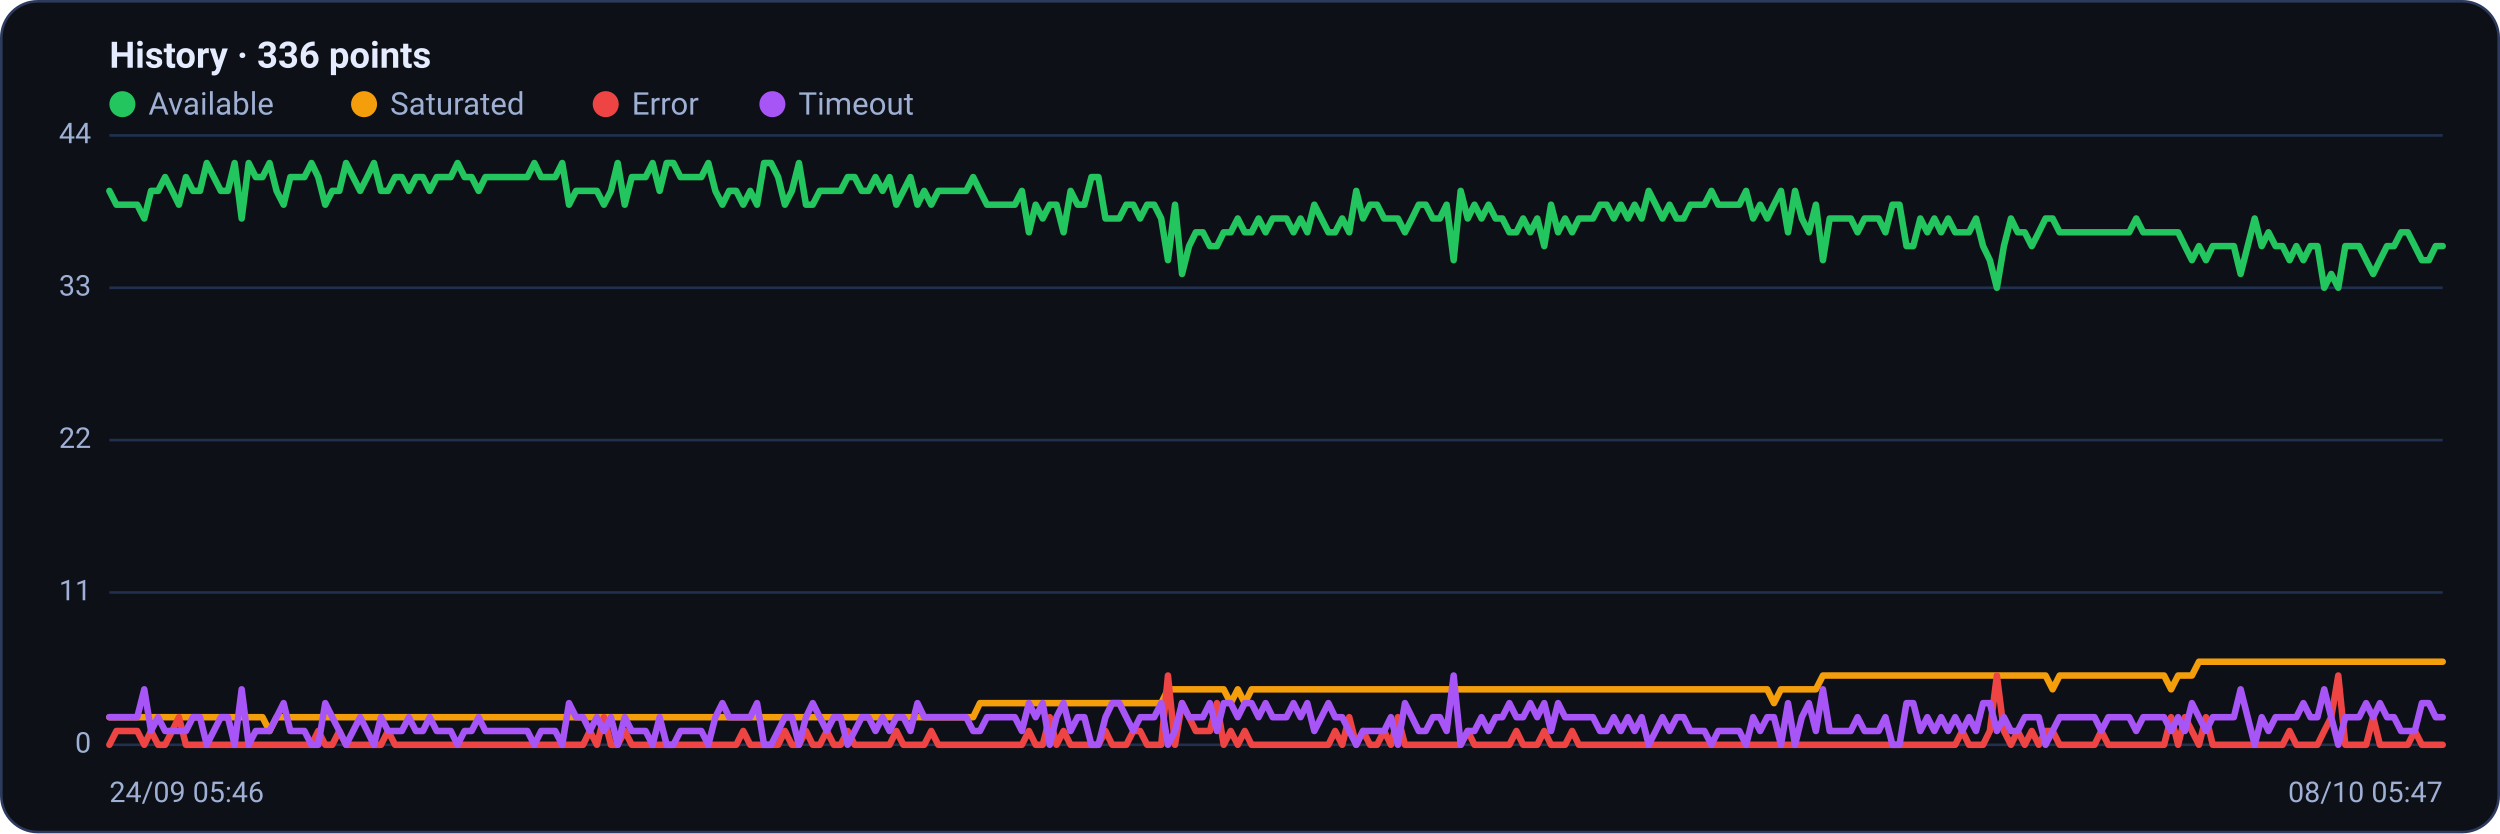
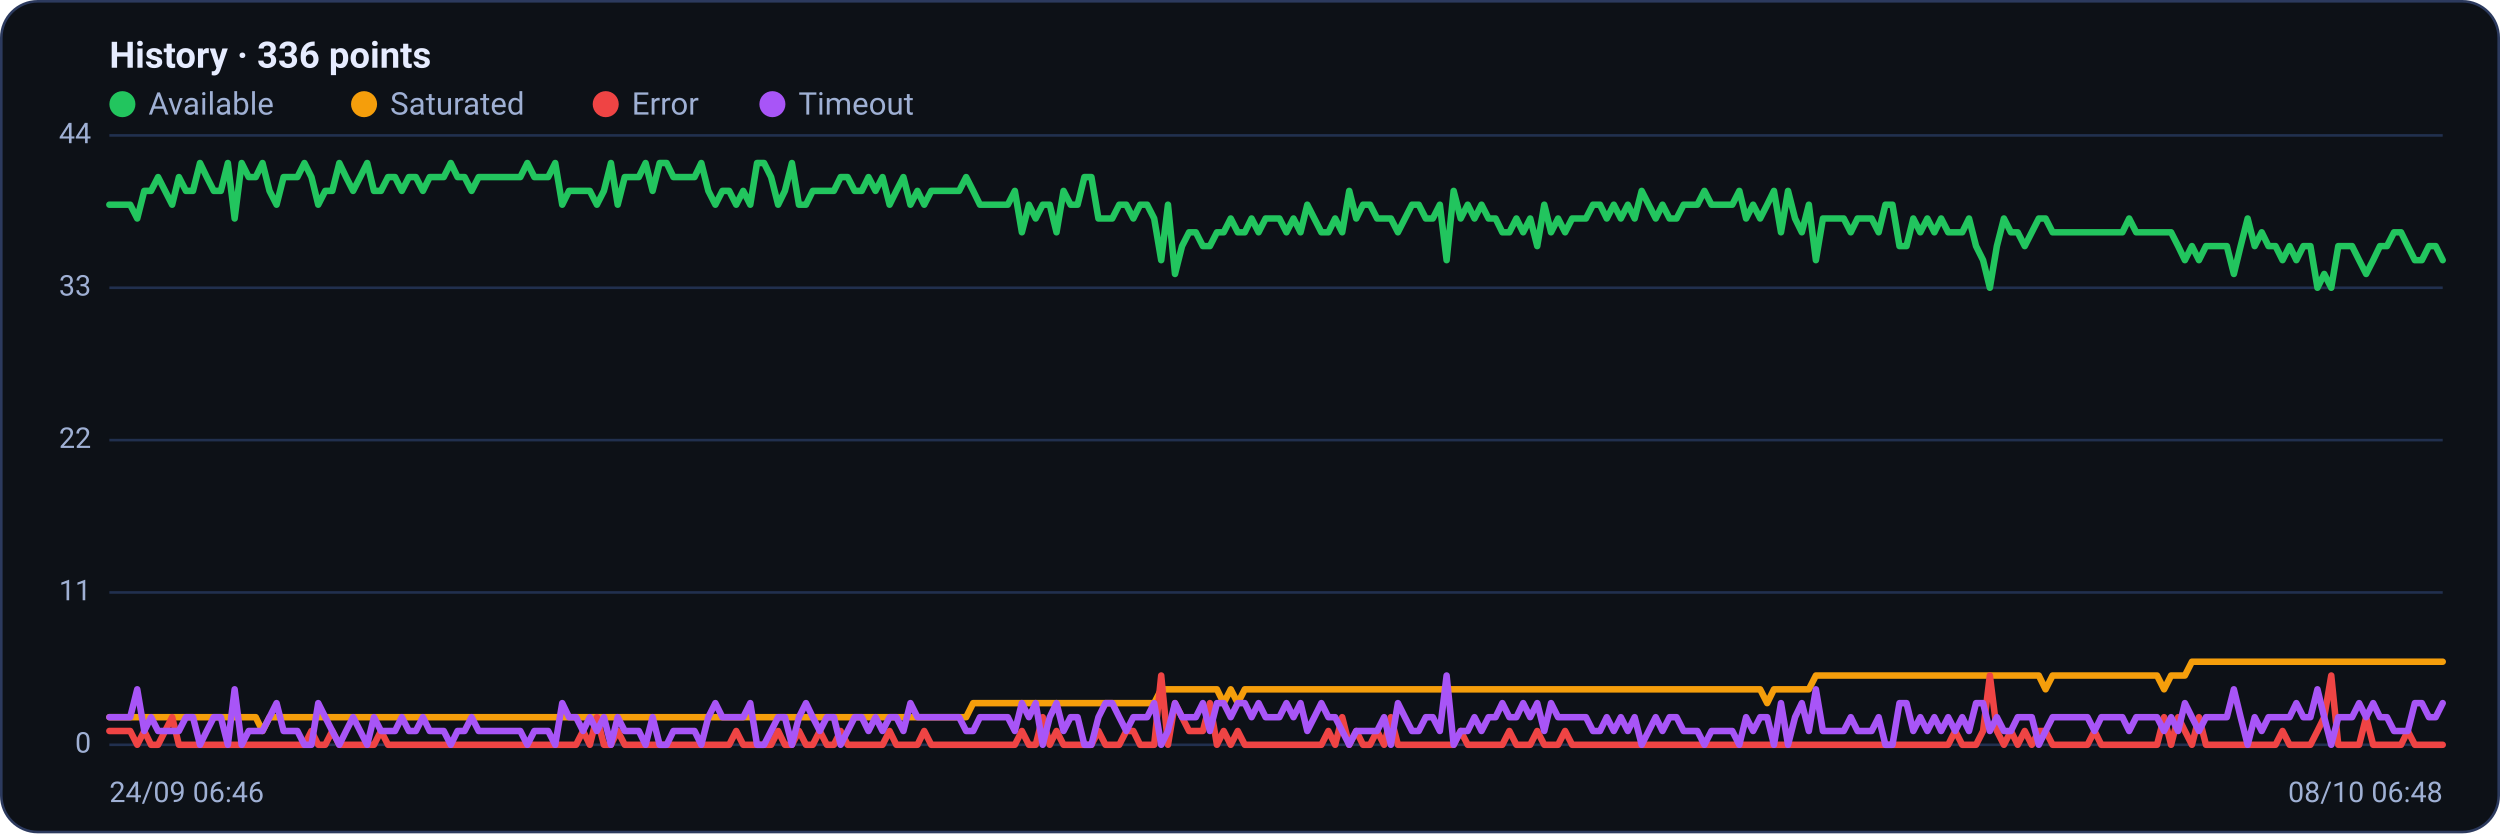
<svg xmlns="http://www.w3.org/2000/svg" viewBox="0 0 960 320" width="960" height="320" font-family="Segoe UI, system-ui, -apple-system, Roboto, Helvetica, Arial, sans-serif" role="img" aria-label="Availability history per region">
  <rect x="0.5" y="0.5" width="959" height="319" rx="14" fill="#0d1117" stroke="#2c3a5e" />
  <text x="42" y="26" font-size="14" font-weight="600" fill="#e6ecff">History · 336 points</text>
  <circle cx="47" cy="40" r="5" fill="#22c55e" />
  <text x="57" y="44" font-size="12" fill="#9fb0d4">Available</text>
  <circle cx="139.8" cy="40" r="5" fill="#f59e0b" />
  <text x="149.8" y="44" font-size="12" fill="#9fb0d4">Saturated</text>
  <circle cx="232.6" cy="40" r="5" fill="#ef4444" />
  <text x="242.6" y="44" font-size="12" fill="#9fb0d4">Error</text>
  <circle cx="296.6" cy="40" r="5" fill="#a855f7" />
  <text x="306.6" y="44" font-size="12" fill="#9fb0d4">Timeout</text>
  <line x1="42" y1="286.0" x2="938" y2="286.0" stroke="#21304f" stroke-width="1" />
  <text x="35" y="289.0" text-anchor="end" font-size="11" fill="#9fb0d4">0</text>
  <line x1="42" y1="227.5" x2="938" y2="227.5" stroke="#21304f" stroke-width="1" />
  <text x="35" y="230.5" text-anchor="end" font-size="11" fill="#9fb0d4">11</text>
  <line x1="42" y1="169.0" x2="938" y2="169.0" stroke="#21304f" stroke-width="1" />
  <text x="35" y="172.0" text-anchor="end" font-size="11" fill="#9fb0d4">22</text>
  <line x1="42" y1="110.5" x2="938" y2="110.5" stroke="#21304f" stroke-width="1" />
  <text x="35" y="113.5" text-anchor="end" font-size="11" fill="#9fb0d4">33</text>
  <line x1="42" y1="52.0" x2="938" y2="52.0" stroke="#21304f" stroke-width="1" />
  <text x="35" y="55.0" text-anchor="end" font-size="11" fill="#9fb0d4">44</text>
-   <polyline fill="none" stroke="#22c55e" stroke-width="2.5" stroke-linejoin="round" stroke-linecap="round" points="42.0,73.3 44.7,78.6 47.3,78.6 50.0,78.6 52.7,78.6 55.4,83.9 58.0,73.3 60.7,73.3 63.4,68.0 66.1,73.3 68.7,78.6 71.4,68.0 74.1,73.3 76.8,73.3 79.4,62.6 82.1,68.0 84.8,73.3 87.5,73.3 90.1,62.6 92.8,83.9 95.5,62.6 98.2,68.0 100.8,68.0 103.5,62.6 106.2,73.3 108.9,78.6 111.5,68.0 114.2,68.0 116.9,68.0 119.6,62.6 122.2,68.0 124.9,78.6 127.6,73.3 130.3,73.3 132.9,62.6 135.6,68.0 138.3,73.3 141.0,68.0 143.6,62.6 146.3,73.3 149.0,73.3 151.7,68.0 154.3,68.0 157.0,73.3 159.7,68.0 162.4,68.0 165.0,73.3 167.7,68.0 170.4,68.0 173.1,68.0 175.7,62.6 178.4,68.0 181.1,68.0 183.8,73.3 186.4,68.0 189.1,68.0 191.8,68.0 194.5,68.0 197.1,68.0 199.8,68.0 202.5,68.0 205.2,62.6 207.8,68.0 210.5,68.0 213.2,68.0 215.9,62.6 218.5,78.6 221.2,73.3 223.9,73.3 226.5,73.3 229.2,73.3 231.9,78.6 234.6,73.3 237.2,62.6 239.9,78.6 242.6,68.0 245.3,68.0 247.9,68.0 250.6,62.6 253.3,73.3 256.0,62.6 258.6,62.6 261.3,68.0 264.0,68.0 266.7,68.0 269.3,68.0 272.0,62.6 274.7,73.3 277.4,78.6 280.0,73.3 282.7,73.3 285.4,78.6 288.1,73.3 290.7,78.6 293.4,62.6 296.1,62.6 298.8,68.0 301.4,78.6 304.1,73.3 306.8,62.6 309.5,78.6 312.1,78.6 314.8,73.3 317.5,73.3 320.2,73.3 322.8,73.3 325.5,68.0 328.2,68.0 330.9,73.3 333.5,73.3 336.2,68.0 338.9,73.3 341.6,68.0 344.2,78.6 346.9,73.3 349.6,68.0 352.3,78.6 354.9,73.3 357.6,78.6 360.3,73.3 363.0,73.3 365.6,73.3 368.3,73.3 371.0,73.3 373.7,68.0 376.3,73.3 379.0,78.6 381.7,78.6 384.4,78.6 387.0,78.6 389.7,78.6 392.4,73.3 395.1,89.2 397.7,78.6 400.4,83.9 403.1,78.6 405.7,78.6 408.4,89.2 411.1,73.3 413.8,78.6 416.4,78.6 419.1,68.0 421.8,68.0 424.5,83.9 427.1,83.9 429.8,83.9 432.5,78.6 435.2,78.6 437.8,83.9 440.5,78.6 443.2,78.6 445.9,83.9 448.5,99.9 451.2,78.6 453.9,105.2 456.6,94.5 459.2,89.2 461.9,89.2 464.6,94.5 467.3,94.5 469.9,89.2 472.6,89.2 475.3,83.9 478.0,89.2 480.6,89.2 483.3,83.9 486.0,89.2 488.7,83.9 491.3,83.9 494.0,83.9 496.7,89.2 499.4,83.9 502.0,89.2 504.7,78.6 507.4,83.9 510.1,89.2 512.7,89.2 515.4,83.9 518.1,89.2 520.8,73.3 523.4,83.9 526.1,78.6 528.8,78.6 531.5,83.9 534.1,83.9 536.8,83.9 539.5,89.2 542.2,83.9 544.8,78.6 547.5,78.6 550.2,83.9 552.9,83.9 555.5,78.6 558.2,99.9 560.9,73.3 563.6,83.9 566.2,78.6 568.9,83.9 571.6,78.6 574.3,83.9 576.9,83.9 579.6,89.2 582.3,89.2 584.9,83.9 587.6,89.2 590.3,83.9 593.0,94.5 595.6,78.6 598.3,89.2 601.0,83.9 603.7,89.2 606.3,83.9 609.0,83.9 611.7,83.9 614.4,78.6 617.0,78.6 619.7,83.9 622.4,78.6 625.1,83.9 627.7,78.6 630.4,83.9 633.1,73.3 635.8,78.6 638.4,83.9 641.1,78.6 643.8,83.9 646.5,83.9 649.1,78.6 651.8,78.6 654.5,78.6 657.2,73.3 659.8,78.6 662.5,78.6 665.2,78.6 667.9,78.6 670.5,73.3 673.2,83.9 675.9,78.6 678.6,83.9 681.2,78.6 683.9,73.3 686.6,89.2 689.3,73.3 691.9,83.9 694.6,89.2 697.3,78.6 700.0,99.9 702.6,83.9 705.3,83.9 708.0,83.9 710.7,83.9 713.3,89.2 716.0,83.9 718.7,83.9 721.4,83.9 724.0,89.2 726.7,78.6 729.4,78.6 732.1,94.5 734.7,94.5 737.4,83.9 740.1,89.2 742.8,83.9 745.4,89.2 748.1,83.9 750.8,89.2 753.5,89.2 756.1,89.2 758.8,83.9 761.5,94.5 764.1,99.9 766.8,110.5 769.5,94.5 772.2,83.9 774.8,89.2 777.5,89.2 780.2,94.5 782.9,89.2 785.5,83.9 788.2,83.9 790.9,89.2 793.6,89.2 796.2,89.2 798.9,89.2 801.6,89.2 804.3,89.2 806.9,89.2 809.6,89.2 812.3,89.2 815.0,89.2 817.6,89.2 820.3,83.9 823.0,89.2 825.7,89.2 828.3,89.2 831.0,89.2 833.7,89.2 836.4,89.2 839.0,94.5 841.7,99.9 844.4,94.5 847.1,99.9 849.7,94.5 852.4,94.5 855.1,94.5 857.8,94.5 860.4,105.2 863.1,94.5 865.8,83.9 868.5,94.5 871.1,89.2 873.8,94.5 876.5,94.5 879.2,99.9 881.8,94.5 884.5,99.9 887.2,94.5 889.9,94.5 892.5,110.5 895.2,105.2 897.9,110.5 900.6,94.5 903.2,94.5 905.9,94.5 908.6,99.9 911.3,105.2 913.9,99.9 916.6,94.5 919.3,94.5 922.0,89.2 924.6,89.2 927.3,94.5 930.0,99.9 932.7,99.9 935.3,94.5 938.0,94.5" />
-   <polyline fill="none" stroke="#f59e0b" stroke-width="2.5" stroke-linejoin="round" stroke-linecap="round" points="42.0,275.4 44.7,275.4 47.3,275.4 50.0,275.4 52.7,275.4 55.4,275.4 58.0,275.4 60.7,275.4 63.4,275.4 66.1,275.4 68.7,275.4 71.4,275.4 74.1,275.4 76.8,275.4 79.4,275.4 82.1,275.4 84.8,275.4 87.5,275.4 90.1,275.4 92.8,275.4 95.5,275.4 98.2,275.4 100.8,275.4 103.5,280.7 106.2,275.4 108.9,275.4 111.5,275.4 114.2,275.4 116.9,275.4 119.6,275.4 122.2,275.4 124.9,275.4 127.6,275.4 130.3,275.4 132.9,275.4 135.6,275.4 138.3,275.4 141.0,275.4 143.6,275.4 146.3,275.4 149.0,275.4 151.7,275.4 154.3,275.4 157.0,275.4 159.7,275.4 162.4,275.4 165.0,275.4 167.7,275.4 170.4,275.4 173.1,275.4 175.7,275.4 178.4,275.4 181.1,275.4 183.8,275.4 186.4,275.4 189.1,275.4 191.8,275.4 194.5,275.4 197.1,275.4 199.8,275.4 202.5,275.4 205.2,275.4 207.8,275.4 210.5,275.4 213.2,275.4 215.9,275.4 218.5,275.4 221.2,275.4 223.9,275.4 226.5,275.4 229.2,275.4 231.9,275.4 234.6,275.4 237.2,275.4 239.9,275.4 242.6,275.4 245.3,275.4 247.9,275.4 250.6,275.4 253.3,275.4 256.0,275.4 258.6,275.4 261.3,275.4 264.0,275.4 266.7,275.4 269.3,275.4 272.0,275.4 274.7,275.4 277.4,275.4 280.0,275.4 282.7,275.4 285.4,275.4 288.1,275.4 290.7,275.4 293.4,275.4 296.1,275.4 298.8,275.4 301.4,275.4 304.1,275.4 306.8,275.4 309.5,275.4 312.1,275.4 314.8,275.4 317.5,275.4 320.2,275.4 322.8,275.4 325.5,275.4 328.2,275.4 330.9,275.4 333.5,275.4 336.2,275.4 338.9,275.4 341.6,275.4 344.2,275.4 346.9,275.4 349.6,275.4 352.3,275.4 354.9,275.4 357.6,275.4 360.3,275.4 363.0,275.4 365.6,275.4 368.3,275.4 371.0,275.4 373.7,275.4 376.3,270.0 379.0,270.0 381.7,270.0 384.4,270.0 387.0,270.0 389.7,270.0 392.4,270.0 395.1,270.0 397.7,270.0 400.4,270.0 403.1,270.0 405.7,270.0 408.4,270.0 411.1,270.0 413.8,270.0 416.4,270.0 419.1,270.0 421.8,270.0 424.5,270.0 427.1,270.0 429.8,270.0 432.5,270.0 435.2,270.0 437.8,270.0 440.5,270.0 443.2,270.0 445.9,270.0 448.5,264.7 451.2,264.7 453.9,264.7 456.6,264.7 459.2,264.7 461.9,264.7 464.6,264.7 467.3,264.7 469.9,264.7 472.6,270.0 475.3,264.7 478.0,270.0 480.6,264.7 483.3,264.7 486.0,264.7 488.7,264.7 491.3,264.7 494.0,264.7 496.7,264.7 499.4,264.7 502.0,264.7 504.7,264.7 507.4,264.7 510.1,264.7 512.7,264.7 515.4,264.7 518.1,264.7 520.8,264.7 523.4,264.7 526.1,264.7 528.8,264.7 531.5,264.7 534.1,264.7 536.8,264.7 539.5,264.7 542.2,264.7 544.8,264.7 547.5,264.7 550.2,264.7 552.9,264.7 555.5,264.7 558.2,264.7 560.9,264.7 563.6,264.7 566.2,264.7 568.9,264.7 571.6,264.7 574.3,264.7 576.9,264.7 579.6,264.7 582.3,264.7 584.9,264.7 587.6,264.7 590.3,264.7 593.0,264.7 595.6,264.7 598.3,264.7 601.0,264.7 603.7,264.7 606.3,264.7 609.0,264.7 611.7,264.7 614.4,264.7 617.0,264.7 619.7,264.7 622.4,264.7 625.1,264.7 627.7,264.7 630.4,264.7 633.1,264.7 635.8,264.7 638.4,264.7 641.1,264.7 643.8,264.7 646.5,264.7 649.1,264.7 651.8,264.7 654.5,264.7 657.2,264.7 659.8,264.7 662.5,264.7 665.2,264.7 667.9,264.7 670.5,264.7 673.2,264.7 675.9,264.7 678.6,264.7 681.2,270.0 683.9,264.7 686.6,264.7 689.3,264.7 691.9,264.7 694.6,264.7 697.3,264.7 700.0,259.4 702.6,259.4 705.3,259.4 708.0,259.4 710.7,259.4 713.3,259.4 716.0,259.4 718.7,259.4 721.4,259.4 724.0,259.4 726.7,259.4 729.4,259.4 732.1,259.4 734.7,259.4 737.4,259.4 740.1,259.4 742.8,259.4 745.4,259.4 748.1,259.4 750.8,259.4 753.5,259.4 756.1,259.4 758.8,259.4 761.5,259.4 764.1,259.4 766.8,259.4 769.5,259.4 772.2,259.4 774.8,259.4 777.5,259.4 780.2,259.4 782.9,259.4 785.5,259.4 788.2,264.7 790.9,259.4 793.6,259.4 796.2,259.4 798.9,259.4 801.6,259.4 804.3,259.4 806.9,259.4 809.6,259.4 812.3,259.4 815.0,259.4 817.6,259.4 820.3,259.4 823.0,259.4 825.7,259.4 828.3,259.4 831.0,259.4 833.7,264.7 836.4,259.4 839.0,259.4 841.7,259.4 844.4,254.1 847.1,254.1 849.7,254.1 852.4,254.1 855.1,254.1 857.8,254.1 860.4,254.1 863.1,254.1 865.8,254.1 868.5,254.1 871.1,254.1 873.8,254.1 876.5,254.1 879.2,254.1 881.8,254.1 884.5,254.1 887.2,254.1 889.9,254.1 892.5,254.1 895.2,254.1 897.9,254.1 900.6,254.1 903.2,254.1 905.9,254.1 908.6,254.1 911.3,254.1 913.9,254.1 916.6,254.1 919.3,254.1 922.0,254.1 924.6,254.1 927.3,254.1 930.0,254.1 932.7,254.1 935.3,254.1 938.0,254.1" />
-   <polyline fill="none" stroke="#ef4444" stroke-width="2.5" stroke-linejoin="round" stroke-linecap="round" points="42.0,286.0 44.7,280.7 47.3,280.7 50.0,280.7 52.7,280.7 55.4,286.0 58.0,280.7 60.7,286.0 63.4,286.0 66.1,280.7 68.7,275.4 71.4,286.0 74.1,286.0 76.8,286.0 79.4,286.0 82.1,286.0 84.8,286.0 87.5,286.0 90.1,286.0 92.8,286.0 95.5,286.0 98.2,286.0 100.8,286.0 103.5,286.0 106.2,286.0 108.9,286.0 111.5,286.0 114.2,286.0 116.9,286.0 119.6,286.0 122.2,280.7 124.9,286.0 127.6,286.0 130.3,280.7 132.9,286.0 135.6,286.0 138.3,286.0 141.0,286.0 143.6,286.0 146.3,286.0 149.0,280.7 151.7,286.0 154.3,286.0 157.0,286.0 159.7,286.0 162.4,286.0 165.0,286.0 167.7,286.0 170.4,286.0 173.1,286.0 175.7,286.0 178.4,286.0 181.1,286.0 183.8,286.0 186.4,286.0 189.1,286.0 191.8,286.0 194.5,286.0 197.1,286.0 199.8,286.0 202.5,286.0 205.2,286.0 207.8,286.0 210.5,286.0 213.2,286.0 215.9,286.0 218.5,286.0 221.2,286.0 223.9,286.0 226.5,280.7 229.2,286.0 231.9,275.4 234.6,286.0 237.2,286.0 239.9,280.7 242.6,286.0 245.3,286.0 247.9,286.0 250.6,286.0 253.3,286.0 256.0,286.0 258.6,286.0 261.3,286.0 264.0,286.0 266.7,286.0 269.3,286.0 272.0,286.0 274.7,286.0 277.4,286.0 280.0,286.0 282.7,286.0 285.4,280.7 288.1,286.0 290.7,286.0 293.4,286.0 296.1,286.0 298.8,286.0 301.4,280.7 304.1,286.0 306.8,286.0 309.5,280.7 312.1,286.0 314.8,286.0 317.5,280.7 320.2,286.0 322.8,286.0 325.5,280.7 328.2,286.0 330.9,286.0 333.5,286.0 336.2,286.0 338.9,286.0 341.6,286.0 344.2,280.7 346.9,286.0 349.6,286.0 352.3,286.0 354.9,286.0 357.6,280.7 360.3,286.0 363.0,286.0 365.6,286.0 368.3,286.0 371.0,286.0 373.7,286.0 376.3,286.0 379.0,286.0 381.7,286.0 384.4,286.0 387.0,286.0 389.7,286.0 392.4,286.0 395.1,280.7 397.7,286.0 400.4,286.0 403.1,275.4 405.7,286.0 408.4,280.7 411.1,286.0 413.8,286.0 416.4,286.0 419.1,286.0 421.8,286.0 424.5,280.7 427.1,286.0 429.8,286.0 432.5,286.0 435.2,280.7 437.8,280.7 440.5,286.0 443.2,286.0 445.9,286.0 448.5,259.4 451.2,286.0 453.9,270.0 456.6,275.4 459.2,280.7 461.9,280.7 464.6,280.7 467.3,270.0 469.9,286.0 472.6,280.7 475.3,286.0 478.0,280.7 480.6,286.0 483.3,286.0 486.0,286.0 488.7,286.0 491.3,286.0 494.0,286.0 496.7,286.0 499.4,286.0 502.0,286.0 504.7,286.0 507.4,286.0 510.1,286.0 512.7,280.7 515.4,286.0 518.1,275.4 520.8,286.0 523.4,280.7 526.1,286.0 528.8,286.0 531.5,280.7 534.1,286.0 536.8,275.4 539.5,286.0 542.2,286.0 544.8,286.0 547.5,286.0 550.2,286.0 552.9,286.0 555.5,286.0 558.2,286.0 560.9,286.0 563.6,280.7 566.2,286.0 568.9,286.0 571.6,286.0 574.3,286.0 576.9,286.0 579.6,286.0 582.3,280.7 584.9,286.0 587.6,286.0 590.3,286.0 593.0,280.7 595.6,286.0 598.3,286.0 601.0,286.0 603.7,280.7 606.3,286.0 609.0,286.0 611.7,286.0 614.4,286.0 617.0,286.0 619.7,286.0 622.4,286.0 625.1,286.0 627.7,286.0 630.4,286.0 633.1,286.0 635.8,286.0 638.4,286.0 641.1,286.0 643.8,286.0 646.5,286.0 649.1,286.0 651.8,286.0 654.5,286.0 657.2,286.0 659.8,286.0 662.5,286.0 665.2,286.0 667.9,286.0 670.5,286.0 673.2,286.0 675.9,286.0 678.6,286.0 681.2,286.0 683.9,286.0 686.6,286.0 689.3,286.0 691.9,286.0 694.6,286.0 697.3,286.0 700.0,286.0 702.6,286.0 705.3,286.0 708.0,286.0 710.7,286.0 713.3,286.0 716.0,286.0 718.7,286.0 721.4,286.0 724.0,286.0 726.7,286.0 729.4,286.0 732.1,286.0 734.7,286.0 737.4,286.0 740.1,286.0 742.8,286.0 745.4,286.0 748.1,286.0 750.8,286.0 753.5,280.7 756.1,286.0 758.8,286.0 761.5,286.0 764.1,280.7 766.8,259.4 769.5,280.7 772.2,286.0 774.8,280.7 777.5,286.0 780.2,280.7 782.9,286.0 785.5,280.7 788.2,280.7 790.9,286.0 793.6,286.0 796.2,286.0 798.9,286.0 801.6,286.0 804.3,286.0 806.9,280.7 809.6,286.0 812.3,286.0 815.0,286.0 817.6,286.0 820.3,286.0 823.0,286.0 825.7,286.0 828.3,286.0 831.0,286.0 833.7,275.4 836.4,286.0 839.0,275.4 841.7,280.7 844.4,286.0 847.1,275.4 849.7,286.0 852.4,286.0 855.1,286.0 857.8,286.0 860.4,286.0 863.1,286.0 865.8,286.0 868.5,286.0 871.1,286.0 873.8,286.0 876.5,286.0 879.2,280.7 881.8,286.0 884.5,286.0 887.2,286.0 889.9,286.0 892.5,280.7 895.2,275.4 897.9,259.4 900.6,286.0 903.2,286.0 905.9,286.0 908.6,286.0 911.3,275.4 913.9,286.0 916.6,286.0 919.3,286.0 922.0,286.0 924.6,286.0 927.3,280.7 930.0,286.0 932.7,286.0 935.3,286.0 938.0,286.0" />
-   <polyline fill="none" stroke="#a855f7" stroke-width="2.5" stroke-linejoin="round" stroke-linecap="round" points="42.0,275.4 44.7,275.4 47.3,275.4 50.0,275.4 52.7,275.4 55.4,264.7 58.0,280.7 60.7,275.4 63.4,280.7 66.1,280.7 68.7,280.7 71.4,280.7 74.1,275.4 76.8,275.4 79.4,286.0 82.1,280.7 84.8,275.4 87.5,275.4 90.1,286.0 92.8,264.7 95.5,286.0 98.2,280.7 100.8,280.7 103.5,280.7 106.2,275.4 108.9,270.0 111.5,280.7 114.2,280.7 116.9,280.7 119.6,286.0 122.2,286.0 124.9,270.0 127.6,275.4 130.3,280.7 132.9,286.0 135.6,280.7 138.3,275.4 141.0,280.7 143.6,286.0 146.3,275.4 149.0,280.7 151.7,280.7 154.3,280.7 157.0,275.4 159.7,280.7 162.4,280.7 165.0,275.4 167.7,280.7 170.4,280.7 173.1,280.7 175.7,286.0 178.4,280.7 181.1,280.7 183.8,275.4 186.4,280.7 189.1,280.7 191.8,280.7 194.5,280.7 197.1,280.7 199.8,280.7 202.5,280.7 205.2,286.0 207.8,280.7 210.5,280.7 213.2,280.7 215.9,286.0 218.5,270.0 221.2,275.4 223.9,275.4 226.5,280.7 229.2,275.4 231.9,280.7 234.6,275.4 237.2,286.0 239.9,275.4 242.6,280.7 245.3,280.7 247.9,280.7 250.6,286.0 253.3,275.4 256.0,286.0 258.6,286.0 261.3,280.7 264.0,280.7 266.7,280.7 269.3,280.7 272.0,286.0 274.7,275.4 277.4,270.0 280.0,275.4 282.7,275.4 285.4,275.4 288.1,275.4 290.7,270.0 293.4,286.0 296.1,286.0 298.8,280.7 301.4,275.4 304.1,275.4 306.8,286.0 309.5,275.4 312.1,270.0 314.8,275.4 317.5,280.7 320.2,275.4 322.8,275.4 325.5,286.0 328.2,280.7 330.9,275.4 333.5,275.4 336.2,280.7 338.9,275.4 341.6,280.7 344.2,275.4 346.9,275.4 349.6,280.7 352.3,270.0 354.9,275.4 357.6,275.4 360.3,275.4 363.0,275.4 365.6,275.4 368.3,275.4 371.0,275.4 373.7,280.7 376.3,280.7 379.0,275.4 381.7,275.4 384.4,275.4 387.0,275.4 389.7,275.4 392.4,280.7 395.1,270.0 397.7,275.4 400.4,270.0 403.1,286.0 405.7,275.4 408.4,270.0 411.1,280.7 413.8,275.4 416.4,275.4 419.1,286.0 421.8,286.0 424.5,275.4 427.1,270.0 429.8,270.0 432.5,275.4 435.2,280.7 437.8,275.4 440.5,275.4 443.2,275.4 445.9,270.0 448.5,286.0 451.2,280.7 453.9,270.0 456.6,275.4 459.2,275.4 461.9,275.4 464.6,270.0 467.3,280.7 469.9,270.0 472.6,270.0 475.3,275.4 478.0,270.0 480.6,270.0 483.3,275.4 486.0,270.0 488.7,275.4 491.3,275.4 494.0,275.4 496.7,270.0 499.4,275.4 502.0,270.0 504.7,280.7 507.4,275.4 510.1,270.0 512.7,275.4 515.4,275.4 518.1,280.7 520.8,286.0 523.4,280.7 526.1,280.7 528.8,280.7 531.5,280.7 534.1,275.4 536.8,286.0 539.5,270.0 542.2,275.4 544.8,280.7 547.5,280.7 550.2,275.4 552.9,275.4 555.5,280.7 558.2,259.4 560.9,286.0 563.6,280.7 566.2,280.7 568.9,275.4 571.6,280.7 574.3,275.4 576.9,275.4 579.6,270.0 582.3,275.4 584.9,275.4 587.6,270.0 590.3,275.4 593.0,270.0 595.6,280.7 598.3,270.0 601.0,275.4 603.7,275.4 606.3,275.4 609.0,275.4 611.7,275.4 614.4,280.7 617.0,280.7 619.7,275.4 622.4,280.7 625.1,275.4 627.7,280.7 630.4,275.4 633.1,286.0 635.8,280.7 638.4,275.4 641.1,280.7 643.8,275.4 646.5,275.4 649.1,280.7 651.8,280.7 654.5,280.7 657.2,286.0 659.8,280.7 662.5,280.7 665.2,280.7 667.9,280.7 670.5,286.0 673.2,275.4 675.9,280.7 678.6,275.4 681.2,275.4 683.9,286.0 686.6,270.0 689.3,286.0 691.9,275.4 694.6,270.0 697.3,280.7 700.0,264.7 702.6,280.7 705.3,280.7 708.0,280.7 710.7,280.7 713.3,275.4 716.0,280.7 718.7,280.7 721.4,280.7 724.0,275.4 726.7,286.0 729.4,286.0 732.1,270.0 734.7,270.0 737.4,280.7 740.1,275.4 742.8,280.7 745.4,275.4 748.1,280.7 750.8,275.4 753.5,280.7 756.1,275.4 758.8,280.7 761.5,270.0 764.1,270.0 766.8,280.7 769.5,275.4 772.2,280.7 774.8,280.7 777.5,275.4 780.2,275.4 782.9,275.4 785.5,286.0 788.2,280.7 790.9,275.4 793.6,275.4 796.2,275.4 798.9,275.4 801.6,275.4 804.3,275.4 806.9,280.7 809.6,275.4 812.3,275.4 815.0,275.4 817.6,275.4 820.3,280.7 823.0,275.4 825.7,275.4 828.3,275.4 831.0,275.4 833.7,280.7 836.4,275.4 839.0,280.7 841.7,270.0 844.4,275.4 847.1,280.7 849.7,275.4 852.4,275.4 855.1,275.4 857.8,275.4 860.4,264.7 863.1,275.4 865.8,286.0 868.5,275.4 871.1,280.7 873.8,275.4 876.5,275.4 879.2,275.4 881.8,275.4 884.5,270.0 887.2,275.4 889.9,275.4 892.5,264.7 895.2,275.4 897.9,286.0 900.6,275.4 903.2,275.4 905.9,275.4 908.6,270.0 911.3,275.4 913.9,270.0 916.6,275.4 919.3,275.4 922.0,280.7 924.6,280.7 927.3,280.7 930.0,270.0 932.7,270.0 935.3,275.4 938.0,275.4" />
-   <text x="42" y="308" font-size="11" fill="#9fb0d4">24/09 05:46</text>
-   <text x="938" y="308" text-anchor="end" font-size="11" fill="#9fb0d4">08/10 05:47</text>
+   <polyline fill="none" stroke="#22c55e" stroke-width="2.5" stroke-linejoin="round" stroke-linecap="round" points="42.0,78.6 44.7,78.6 47.3,78.6 50.0,78.6 52.7,83.9 55.4,73.3 58.0,73.3 60.7,68.0 63.4,73.3 66.1,78.6 68.7,68.0 71.4,73.3 74.1,73.3 76.8,62.6 79.4,68.0 82.1,73.3 84.8,73.3 87.5,62.6 90.1,83.9 92.8,62.6 95.5,68.0 98.2,68.0 100.8,62.6 103.5,73.3 106.2,78.6 108.9,68.0 111.5,68.0 114.2,68.0 116.9,62.6 119.6,68.0 122.2,78.6 124.9,73.3 127.6,73.3 130.3,62.6 132.9,68.0 135.6,73.3 138.3,68.0 141.0,62.6 143.6,73.3 146.3,73.3 149.0,68.0 151.7,68.0 154.3,73.3 157.0,68.0 159.7,68.0 162.4,73.3 165.0,68.0 167.7,68.0 170.4,68.0 173.1,62.6 175.7,68.0 178.4,68.0 181.1,73.3 183.8,68.0 186.4,68.0 189.1,68.0 191.8,68.0 194.5,68.0 197.1,68.0 199.8,68.0 202.5,62.6 205.2,68.0 207.8,68.0 210.5,68.0 213.2,62.6 215.9,78.6 218.5,73.3 221.2,73.3 223.9,73.3 226.5,73.3 229.2,78.6 231.9,73.3 234.6,62.6 237.2,78.6 239.9,68.0 242.6,68.0 245.3,68.0 247.9,62.6 250.6,73.3 253.3,62.6 256.0,62.6 258.6,68.0 261.3,68.0 264.0,68.0 266.7,68.0 269.3,62.6 272.0,73.3 274.7,78.6 277.4,73.3 280.0,73.3 282.7,78.6 285.4,73.3 288.1,78.6 290.7,62.6 293.4,62.6 296.1,68.0 298.8,78.6 301.4,73.3 304.1,62.6 306.8,78.6 309.5,78.6 312.1,73.3 314.8,73.3 317.5,73.3 320.2,73.3 322.8,68.0 325.5,68.0 328.2,73.3 330.9,73.3 333.5,68.0 336.2,73.3 338.9,68.0 341.6,78.6 344.2,73.3 346.9,68.0 349.6,78.6 352.3,73.3 354.9,78.6 357.6,73.3 360.3,73.3 363.0,73.3 365.6,73.3 368.3,73.3 371.0,68.0 373.7,73.3 376.3,78.6 379.0,78.6 381.7,78.6 384.4,78.6 387.0,78.6 389.7,73.3 392.4,89.2 395.1,78.6 397.7,83.9 400.4,78.6 403.1,78.6 405.7,89.2 408.4,73.3 411.1,78.6 413.8,78.6 416.4,68.0 419.1,68.0 421.8,83.9 424.5,83.9 427.1,83.9 429.8,78.6 432.5,78.6 435.2,83.9 437.8,78.6 440.5,78.6 443.2,83.9 445.9,99.9 448.5,78.6 451.2,105.2 453.9,94.5 456.6,89.2 459.2,89.2 461.9,94.5 464.6,94.5 467.3,89.2 469.9,89.2 472.6,83.9 475.3,89.2 478.0,89.2 480.6,83.9 483.3,89.2 486.0,83.9 488.7,83.9 491.3,83.9 494.0,89.2 496.7,83.9 499.4,89.2 502.0,78.6 504.7,83.9 507.4,89.2 510.1,89.2 512.7,83.9 515.4,89.2 518.1,73.3 520.8,83.9 523.4,78.6 526.1,78.6 528.8,83.9 531.5,83.9 534.1,83.9 536.8,89.2 539.5,83.9 542.2,78.6 544.8,78.6 547.5,83.9 550.2,83.9 552.9,78.6 555.5,99.9 558.2,73.3 560.9,83.9 563.6,78.6 566.2,83.9 568.9,78.6 571.6,83.9 574.3,83.9 576.9,89.2 579.6,89.2 582.3,83.9 584.9,89.2 587.6,83.9 590.3,94.5 593.0,78.6 595.6,89.2 598.3,83.9 601.0,89.2 603.7,83.9 606.3,83.9 609.0,83.9 611.7,78.6 614.4,78.6 617.0,83.9 619.7,78.6 622.4,83.9 625.1,78.6 627.7,83.9 630.4,73.3 633.1,78.6 635.8,83.9 638.4,78.6 641.1,83.9 643.8,83.9 646.5,78.6 649.1,78.6 651.8,78.6 654.5,73.3 657.2,78.6 659.8,78.6 662.5,78.6 665.2,78.6 667.9,73.3 670.5,83.9 673.2,78.6 675.9,83.9 678.6,78.6 681.2,73.3 683.9,89.2 686.6,73.3 689.3,83.9 691.9,89.2 694.6,78.6 697.3,99.9 700.0,83.9 702.6,83.9 705.3,83.9 708.0,83.9 710.7,89.2 713.3,83.9 716.0,83.9 718.7,83.9 721.4,89.2 724.0,78.6 726.7,78.6 729.4,94.5 732.1,94.5 734.7,83.9 737.4,89.2 740.1,83.9 742.8,89.2 745.4,83.9 748.1,89.2 750.8,89.2 753.5,89.2 756.1,83.9 758.8,94.5 761.5,99.9 764.1,110.5 766.8,94.5 769.5,83.9 772.2,89.2 774.8,89.2 777.5,94.5 780.2,89.2 782.9,83.9 785.5,83.9 788.2,89.2 790.9,89.2 793.6,89.2 796.2,89.2 798.9,89.2 801.6,89.2 804.3,89.2 806.9,89.2 809.6,89.2 812.3,89.2 815.0,89.2 817.6,83.9 820.3,89.2 823.0,89.2 825.7,89.2 828.3,89.2 831.0,89.2 833.7,89.2 836.4,94.5 839.0,99.9 841.7,94.5 844.4,99.9 847.1,94.5 849.7,94.5 852.4,94.5 855.1,94.5 857.8,105.2 860.4,94.5 863.1,83.9 865.8,94.5 868.5,89.2 871.1,94.5 873.8,94.5 876.5,99.9 879.2,94.5 881.8,99.9 884.5,94.5 887.2,94.5 889.9,110.5 892.5,105.2 895.2,110.5 897.9,94.5 900.6,94.5 903.2,94.5 905.9,99.9 908.6,105.2 911.3,99.9 913.9,94.5 916.6,94.5 919.3,89.2 922.0,89.2 924.6,94.5 927.3,99.9 930.0,99.9 932.7,94.5 935.3,94.5 938.0,99.9" />
+   <polyline fill="none" stroke="#f59e0b" stroke-width="2.5" stroke-linejoin="round" stroke-linecap="round" points="42.0,275.4 44.7,275.4 47.3,275.4 50.0,275.4 52.7,275.4 55.4,275.4 58.0,275.4 60.7,275.4 63.4,275.4 66.1,275.4 68.7,275.4 71.4,275.4 74.1,275.4 76.8,275.4 79.4,275.4 82.1,275.4 84.8,275.4 87.5,275.4 90.1,275.4 92.8,275.4 95.5,275.4 98.2,275.4 100.8,280.7 103.5,275.4 106.2,275.4 108.9,275.4 111.5,275.4 114.2,275.4 116.9,275.4 119.6,275.4 122.2,275.4 124.9,275.4 127.6,275.4 130.3,275.4 132.9,275.4 135.6,275.4 138.3,275.4 141.0,275.4 143.6,275.4 146.3,275.4 149.0,275.4 151.7,275.4 154.3,275.4 157.0,275.4 159.7,275.4 162.4,275.4 165.0,275.4 167.7,275.4 170.4,275.4 173.1,275.4 175.7,275.4 178.4,275.4 181.1,275.4 183.8,275.4 186.4,275.4 189.1,275.4 191.8,275.4 194.5,275.4 197.1,275.4 199.8,275.4 202.5,275.4 205.2,275.4 207.8,275.4 210.5,275.4 213.2,275.4 215.9,275.4 218.5,275.4 221.2,275.4 223.9,275.4 226.5,275.4 229.2,275.4 231.9,275.4 234.6,275.4 237.2,275.4 239.9,275.4 242.6,275.4 245.3,275.4 247.9,275.4 250.6,275.4 253.3,275.4 256.0,275.4 258.6,275.4 261.3,275.4 264.0,275.4 266.7,275.4 269.3,275.4 272.0,275.4 274.7,275.4 277.4,275.4 280.0,275.4 282.7,275.4 285.4,275.4 288.1,275.4 290.7,275.4 293.4,275.4 296.1,275.4 298.8,275.4 301.4,275.4 304.1,275.4 306.8,275.4 309.5,275.4 312.1,275.4 314.8,275.4 317.5,275.4 320.2,275.4 322.8,275.4 325.5,275.4 328.2,275.4 330.9,275.4 333.5,275.4 336.2,275.4 338.9,275.4 341.6,275.4 344.2,275.4 346.9,275.4 349.6,275.4 352.3,275.4 354.9,275.4 357.6,275.4 360.3,275.4 363.0,275.4 365.6,275.4 368.3,275.4 371.0,275.4 373.7,270.0 376.3,270.0 379.0,270.0 381.7,270.0 384.4,270.0 387.0,270.0 389.7,270.0 392.4,270.0 395.1,270.0 397.7,270.0 400.4,270.0 403.1,270.0 405.7,270.0 408.4,270.0 411.1,270.0 413.8,270.0 416.4,270.0 419.1,270.0 421.8,270.0 424.5,270.0 427.1,270.0 429.8,270.0 432.5,270.0 435.2,270.0 437.8,270.0 440.5,270.0 443.2,270.0 445.9,264.7 448.5,264.7 451.2,264.7 453.9,264.7 456.6,264.7 459.2,264.7 461.9,264.7 464.6,264.7 467.3,264.7 469.9,270.0 472.6,264.7 475.3,270.0 478.0,264.7 480.6,264.7 483.3,264.7 486.0,264.7 488.7,264.7 491.3,264.7 494.0,264.7 496.7,264.7 499.4,264.7 502.0,264.7 504.7,264.7 507.4,264.7 510.1,264.7 512.7,264.7 515.4,264.7 518.1,264.7 520.8,264.7 523.4,264.7 526.1,264.7 528.8,264.7 531.5,264.7 534.1,264.7 536.8,264.7 539.5,264.7 542.2,264.7 544.8,264.7 547.5,264.7 550.2,264.7 552.9,264.7 555.5,264.7 558.2,264.7 560.9,264.7 563.6,264.7 566.2,264.7 568.9,264.7 571.6,264.7 574.3,264.7 576.9,264.7 579.6,264.7 582.3,264.7 584.9,264.7 587.6,264.7 590.3,264.7 593.0,264.7 595.6,264.7 598.3,264.7 601.0,264.7 603.7,264.7 606.3,264.7 609.0,264.7 611.7,264.7 614.4,264.7 617.0,264.7 619.7,264.7 622.4,264.7 625.1,264.7 627.7,264.7 630.4,264.7 633.1,264.7 635.8,264.7 638.4,264.7 641.1,264.7 643.8,264.7 646.5,264.7 649.1,264.7 651.8,264.7 654.5,264.7 657.2,264.7 659.8,264.7 662.5,264.7 665.2,264.7 667.9,264.7 670.5,264.7 673.2,264.7 675.9,264.7 678.6,270.0 681.2,264.7 683.9,264.7 686.6,264.7 689.3,264.7 691.9,264.7 694.6,264.7 697.3,259.4 700.0,259.4 702.6,259.4 705.3,259.4 708.0,259.4 710.7,259.4 713.3,259.4 716.0,259.4 718.7,259.4 721.4,259.4 724.0,259.4 726.7,259.4 729.4,259.4 732.1,259.4 734.7,259.4 737.4,259.4 740.1,259.4 742.8,259.4 745.4,259.4 748.1,259.4 750.8,259.4 753.5,259.4 756.1,259.4 758.8,259.4 761.5,259.4 764.1,259.4 766.8,259.4 769.5,259.4 772.2,259.4 774.8,259.4 777.5,259.4 780.2,259.4 782.9,259.4 785.5,264.7 788.2,259.4 790.9,259.4 793.6,259.4 796.2,259.4 798.9,259.4 801.6,259.4 804.3,259.4 806.9,259.4 809.6,259.4 812.3,259.4 815.0,259.4 817.6,259.4 820.3,259.4 823.0,259.4 825.7,259.4 828.3,259.4 831.0,264.7 833.7,259.4 836.4,259.4 839.0,259.4 841.7,254.1 844.4,254.1 847.1,254.1 849.7,254.1 852.4,254.1 855.1,254.1 857.8,254.1 860.4,254.1 863.1,254.1 865.8,254.1 868.5,254.1 871.1,254.1 873.8,254.1 876.5,254.1 879.2,254.1 881.8,254.1 884.5,254.1 887.2,254.1 889.9,254.1 892.5,254.1 895.2,254.1 897.9,254.1 900.6,254.1 903.2,254.1 905.9,254.1 908.6,254.1 911.3,254.1 913.9,254.1 916.6,254.1 919.3,254.1 922.0,254.1 924.6,254.1 927.3,254.1 930.0,254.1 932.7,254.1 935.3,254.1 938.0,254.1" />
+   <polyline fill="none" stroke="#ef4444" stroke-width="2.5" stroke-linejoin="round" stroke-linecap="round" points="42.0,280.7 44.7,280.7 47.3,280.7 50.0,280.7 52.7,286.0 55.4,280.7 58.0,286.0 60.7,286.0 63.4,280.7 66.1,275.4 68.7,286.0 71.4,286.0 74.1,286.0 76.8,286.0 79.4,286.0 82.1,286.0 84.8,286.0 87.5,286.0 90.1,286.0 92.8,286.0 95.5,286.0 98.2,286.0 100.8,286.0 103.5,286.0 106.2,286.0 108.9,286.0 111.5,286.0 114.2,286.0 116.9,286.0 119.6,280.7 122.2,286.0 124.9,286.0 127.6,280.7 130.3,286.0 132.9,286.0 135.6,286.0 138.3,286.0 141.0,286.0 143.6,286.0 146.3,280.7 149.0,286.0 151.7,286.0 154.3,286.0 157.0,286.0 159.7,286.0 162.4,286.0 165.0,286.0 167.7,286.0 170.4,286.0 173.1,286.0 175.7,286.0 178.4,286.0 181.1,286.0 183.8,286.0 186.4,286.0 189.1,286.0 191.8,286.0 194.5,286.0 197.1,286.0 199.8,286.0 202.5,286.0 205.2,286.0 207.8,286.0 210.5,286.0 213.2,286.0 215.9,286.0 218.5,286.0 221.2,286.0 223.9,280.7 226.5,286.0 229.2,275.4 231.9,286.0 234.6,286.0 237.2,280.7 239.9,286.0 242.6,286.0 245.3,286.0 247.9,286.0 250.6,286.0 253.3,286.0 256.0,286.0 258.6,286.0 261.3,286.0 264.0,286.0 266.7,286.0 269.3,286.0 272.0,286.0 274.7,286.0 277.4,286.0 280.0,286.0 282.7,280.7 285.4,286.0 288.1,286.0 290.7,286.0 293.4,286.0 296.1,286.0 298.8,280.7 301.4,286.0 304.1,286.0 306.8,280.7 309.5,286.0 312.1,286.0 314.8,280.7 317.5,286.0 320.2,286.0 322.8,280.7 325.5,286.0 328.2,286.0 330.9,286.0 333.5,286.0 336.2,286.0 338.9,286.0 341.6,280.7 344.2,286.0 346.9,286.0 349.6,286.0 352.3,286.0 354.9,280.7 357.6,286.0 360.3,286.0 363.0,286.0 365.6,286.0 368.3,286.0 371.0,286.0 373.7,286.0 376.3,286.0 379.0,286.0 381.7,286.0 384.4,286.0 387.0,286.0 389.7,286.0 392.4,280.7 395.1,286.0 397.7,286.0 400.4,275.4 403.1,286.0 405.7,280.7 408.4,286.0 411.1,286.0 413.8,286.0 416.4,286.0 419.1,286.0 421.8,280.7 424.5,286.0 427.1,286.0 429.8,286.0 432.5,280.7 435.2,280.7 437.8,286.0 440.5,286.0 443.2,286.0 445.9,259.4 448.5,286.0 451.2,270.0 453.9,275.4 456.6,280.7 459.2,280.7 461.9,280.7 464.6,270.0 467.3,286.0 469.9,280.7 472.6,286.0 475.3,280.7 478.0,286.0 480.6,286.0 483.3,286.0 486.0,286.0 488.7,286.0 491.3,286.0 494.0,286.0 496.7,286.0 499.4,286.0 502.0,286.0 504.7,286.0 507.4,286.0 510.1,280.7 512.7,286.0 515.4,275.4 518.1,286.0 520.8,280.7 523.4,286.0 526.1,286.0 528.8,280.7 531.5,286.0 534.1,275.4 536.8,286.0 539.5,286.0 542.2,286.0 544.8,286.0 547.5,286.0 550.2,286.0 552.9,286.0 555.5,286.0 558.2,286.0 560.9,280.7 563.6,286.0 566.2,286.0 568.9,286.0 571.6,286.0 574.3,286.0 576.9,286.0 579.6,280.7 582.3,286.0 584.9,286.0 587.6,286.0 590.3,280.7 593.0,286.0 595.6,286.0 598.3,286.0 601.0,280.7 603.7,286.0 606.3,286.0 609.0,286.0 611.7,286.0 614.4,286.0 617.0,286.0 619.7,286.0 622.4,286.0 625.1,286.0 627.7,286.0 630.4,286.0 633.1,286.0 635.8,286.0 638.4,286.0 641.1,286.0 643.8,286.0 646.5,286.0 649.1,286.0 651.8,286.0 654.5,286.0 657.2,286.0 659.8,286.0 662.5,286.0 665.2,286.0 667.9,286.0 670.5,286.0 673.2,286.0 675.9,286.0 678.6,286.0 681.2,286.0 683.9,286.0 686.6,286.0 689.3,286.0 691.9,286.0 694.6,286.0 697.3,286.0 700.0,286.0 702.6,286.0 705.3,286.0 708.0,286.0 710.7,286.0 713.3,286.0 716.0,286.0 718.7,286.0 721.4,286.0 724.0,286.0 726.7,286.0 729.4,286.0 732.1,286.0 734.7,286.0 737.4,286.0 740.1,286.0 742.8,286.0 745.4,286.0 748.1,286.0 750.8,280.7 753.5,286.0 756.1,286.0 758.8,286.0 761.5,280.7 764.1,259.4 766.8,280.7 769.5,286.0 772.2,280.7 774.8,286.0 777.5,280.7 780.2,286.0 782.9,280.7 785.5,280.7 788.2,286.0 790.9,286.0 793.6,286.0 796.2,286.0 798.9,286.0 801.6,286.0 804.3,280.7 806.9,286.0 809.6,286.0 812.3,286.0 815.0,286.0 817.6,286.0 820.3,286.0 823.0,286.0 825.7,286.0 828.3,286.0 831.0,275.4 833.7,286.0 836.4,275.4 839.0,280.7 841.7,286.0 844.4,275.4 847.1,286.0 849.7,286.0 852.4,286.0 855.1,286.0 857.8,286.0 860.4,286.0 863.1,286.0 865.8,286.0 868.5,286.0 871.1,286.0 873.8,286.0 876.5,280.7 879.2,286.0 881.8,286.0 884.5,286.0 887.2,286.0 889.9,280.7 892.5,275.4 895.2,259.4 897.9,286.0 900.6,286.0 903.2,286.0 905.9,286.0 908.6,275.4 911.3,286.0 913.9,286.0 916.6,286.0 919.3,286.0 922.0,286.0 924.6,280.7 927.3,286.0 930.0,286.0 932.7,286.0 935.3,286.0 938.0,286.0" />
+   <polyline fill="none" stroke="#a855f7" stroke-width="2.5" stroke-linejoin="round" stroke-linecap="round" points="42.0,275.4 44.7,275.4 47.3,275.4 50.0,275.4 52.7,264.7 55.4,280.7 58.0,275.4 60.7,280.7 63.4,280.7 66.1,280.7 68.7,280.7 71.4,275.4 74.1,275.4 76.8,286.0 79.4,280.7 82.1,275.4 84.8,275.4 87.5,286.0 90.1,264.7 92.8,286.0 95.5,280.7 98.2,280.7 100.8,280.7 103.5,275.4 106.2,270.0 108.9,280.7 111.5,280.7 114.2,280.7 116.9,286.0 119.6,286.0 122.2,270.0 124.9,275.4 127.6,280.7 130.3,286.0 132.9,280.7 135.6,275.4 138.3,280.7 141.0,286.0 143.6,275.4 146.3,280.7 149.0,280.7 151.7,280.7 154.3,275.4 157.0,280.7 159.7,280.7 162.4,275.4 165.0,280.7 167.7,280.7 170.4,280.7 173.1,286.0 175.7,280.7 178.4,280.7 181.1,275.4 183.8,280.7 186.4,280.7 189.1,280.7 191.8,280.7 194.5,280.7 197.1,280.7 199.8,280.7 202.5,286.0 205.2,280.7 207.8,280.7 210.5,280.7 213.2,286.0 215.9,270.0 218.5,275.4 221.2,275.4 223.9,280.7 226.5,275.4 229.2,280.7 231.9,275.4 234.6,286.0 237.2,275.4 239.9,280.7 242.6,280.7 245.3,280.7 247.9,286.0 250.6,275.4 253.3,286.0 256.0,286.0 258.6,280.7 261.3,280.7 264.0,280.7 266.7,280.7 269.3,286.0 272.0,275.4 274.7,270.0 277.4,275.4 280.0,275.4 282.7,275.4 285.4,275.4 288.1,270.0 290.7,286.0 293.4,286.0 296.1,280.7 298.8,275.4 301.4,275.4 304.1,286.0 306.8,275.4 309.5,270.0 312.1,275.4 314.8,280.7 317.5,275.4 320.2,275.4 322.8,286.0 325.5,280.7 328.2,275.4 330.9,275.4 333.5,280.7 336.2,275.4 338.9,280.7 341.6,275.4 344.2,275.4 346.9,280.7 349.6,270.0 352.3,275.4 354.9,275.4 357.6,275.4 360.3,275.4 363.0,275.4 365.6,275.4 368.3,275.4 371.0,280.7 373.7,280.7 376.3,275.4 379.0,275.4 381.7,275.4 384.4,275.4 387.0,275.4 389.7,280.7 392.4,270.0 395.1,275.4 397.7,270.0 400.4,286.0 403.1,275.4 405.7,270.0 408.4,280.7 411.1,275.4 413.8,275.4 416.4,286.0 419.1,286.0 421.8,275.4 424.5,270.0 427.1,270.0 429.8,275.4 432.5,280.7 435.2,275.4 437.8,275.4 440.5,275.4 443.2,270.0 445.9,286.0 448.5,280.7 451.2,270.0 453.9,275.4 456.6,275.4 459.2,275.4 461.9,270.0 464.6,280.7 467.3,270.0 469.9,270.0 472.6,275.4 475.3,270.0 478.0,270.0 480.6,275.4 483.3,270.0 486.0,275.4 488.7,275.4 491.3,275.4 494.0,270.0 496.7,275.4 499.4,270.0 502.0,280.7 504.7,275.4 507.4,270.0 510.1,275.4 512.7,275.4 515.4,280.7 518.1,286.0 520.8,280.7 523.4,280.7 526.1,280.7 528.8,280.7 531.5,275.4 534.1,286.0 536.8,270.0 539.5,275.4 542.2,280.7 544.8,280.7 547.5,275.4 550.2,275.4 552.9,280.7 555.5,259.4 558.2,286.0 560.9,280.7 563.6,280.7 566.2,275.4 568.9,280.7 571.6,275.4 574.3,275.4 576.9,270.0 579.6,275.4 582.3,275.4 584.9,270.0 587.6,275.4 590.3,270.0 593.0,280.7 595.6,270.0 598.3,275.4 601.0,275.4 603.7,275.4 606.3,275.4 609.0,275.4 611.7,280.7 614.4,280.7 617.0,275.4 619.7,280.7 622.4,275.4 625.1,280.7 627.7,275.4 630.4,286.0 633.1,280.7 635.8,275.4 638.4,280.7 641.1,275.4 643.8,275.4 646.5,280.7 649.1,280.7 651.8,280.7 654.5,286.0 657.2,280.7 659.8,280.7 662.5,280.7 665.2,280.7 667.9,286.0 670.5,275.4 673.2,280.7 675.9,275.4 678.6,275.4 681.2,286.0 683.9,270.0 686.6,286.0 689.3,275.4 691.9,270.0 694.6,280.7 697.3,264.7 700.0,280.7 702.6,280.7 705.3,280.7 708.0,280.7 710.7,275.4 713.3,280.7 716.0,280.7 718.7,280.7 721.4,275.4 724.0,286.0 726.7,286.0 729.4,270.0 732.1,270.0 734.7,280.7 737.4,275.4 740.1,280.7 742.8,275.4 745.4,280.7 748.1,275.4 750.8,280.7 753.5,275.4 756.1,280.7 758.8,270.0 761.5,270.0 764.1,280.7 766.8,275.4 769.5,280.7 772.2,280.7 774.8,275.4 777.5,275.4 780.2,275.4 782.9,286.0 785.5,280.7 788.2,275.4 790.9,275.4 793.6,275.4 796.2,275.4 798.9,275.4 801.6,275.4 804.3,280.7 806.9,275.4 809.6,275.4 812.3,275.4 815.0,275.4 817.6,280.7 820.3,275.4 823.0,275.4 825.7,275.4 828.3,275.4 831.0,280.7 833.7,275.4 836.4,280.7 839.0,270.0 841.7,275.4 844.4,280.7 847.1,275.4 849.7,275.4 852.4,275.4 855.1,275.4 857.8,264.7 860.4,275.4 863.1,286.0 865.8,275.4 868.5,280.7 871.1,275.4 873.8,275.4 876.5,275.4 879.2,275.4 881.8,270.0 884.5,275.4 887.2,275.4 889.9,264.7 892.5,275.4 895.2,286.0 897.9,275.4 900.6,275.4 903.2,275.4 905.9,270.0 908.6,275.4 911.3,270.0 913.9,275.4 916.6,275.4 919.3,280.7 922.0,280.7 924.6,280.7 927.3,270.0 930.0,270.0 932.7,275.4 935.3,275.4 938.0,270.0" />
+   <text x="42" y="308" font-size="11" fill="#9fb0d4">24/09 06:46</text>
+   <text x="938" y="308" text-anchor="end" font-size="11" fill="#9fb0d4">08/10 06:48</text>
</svg>
